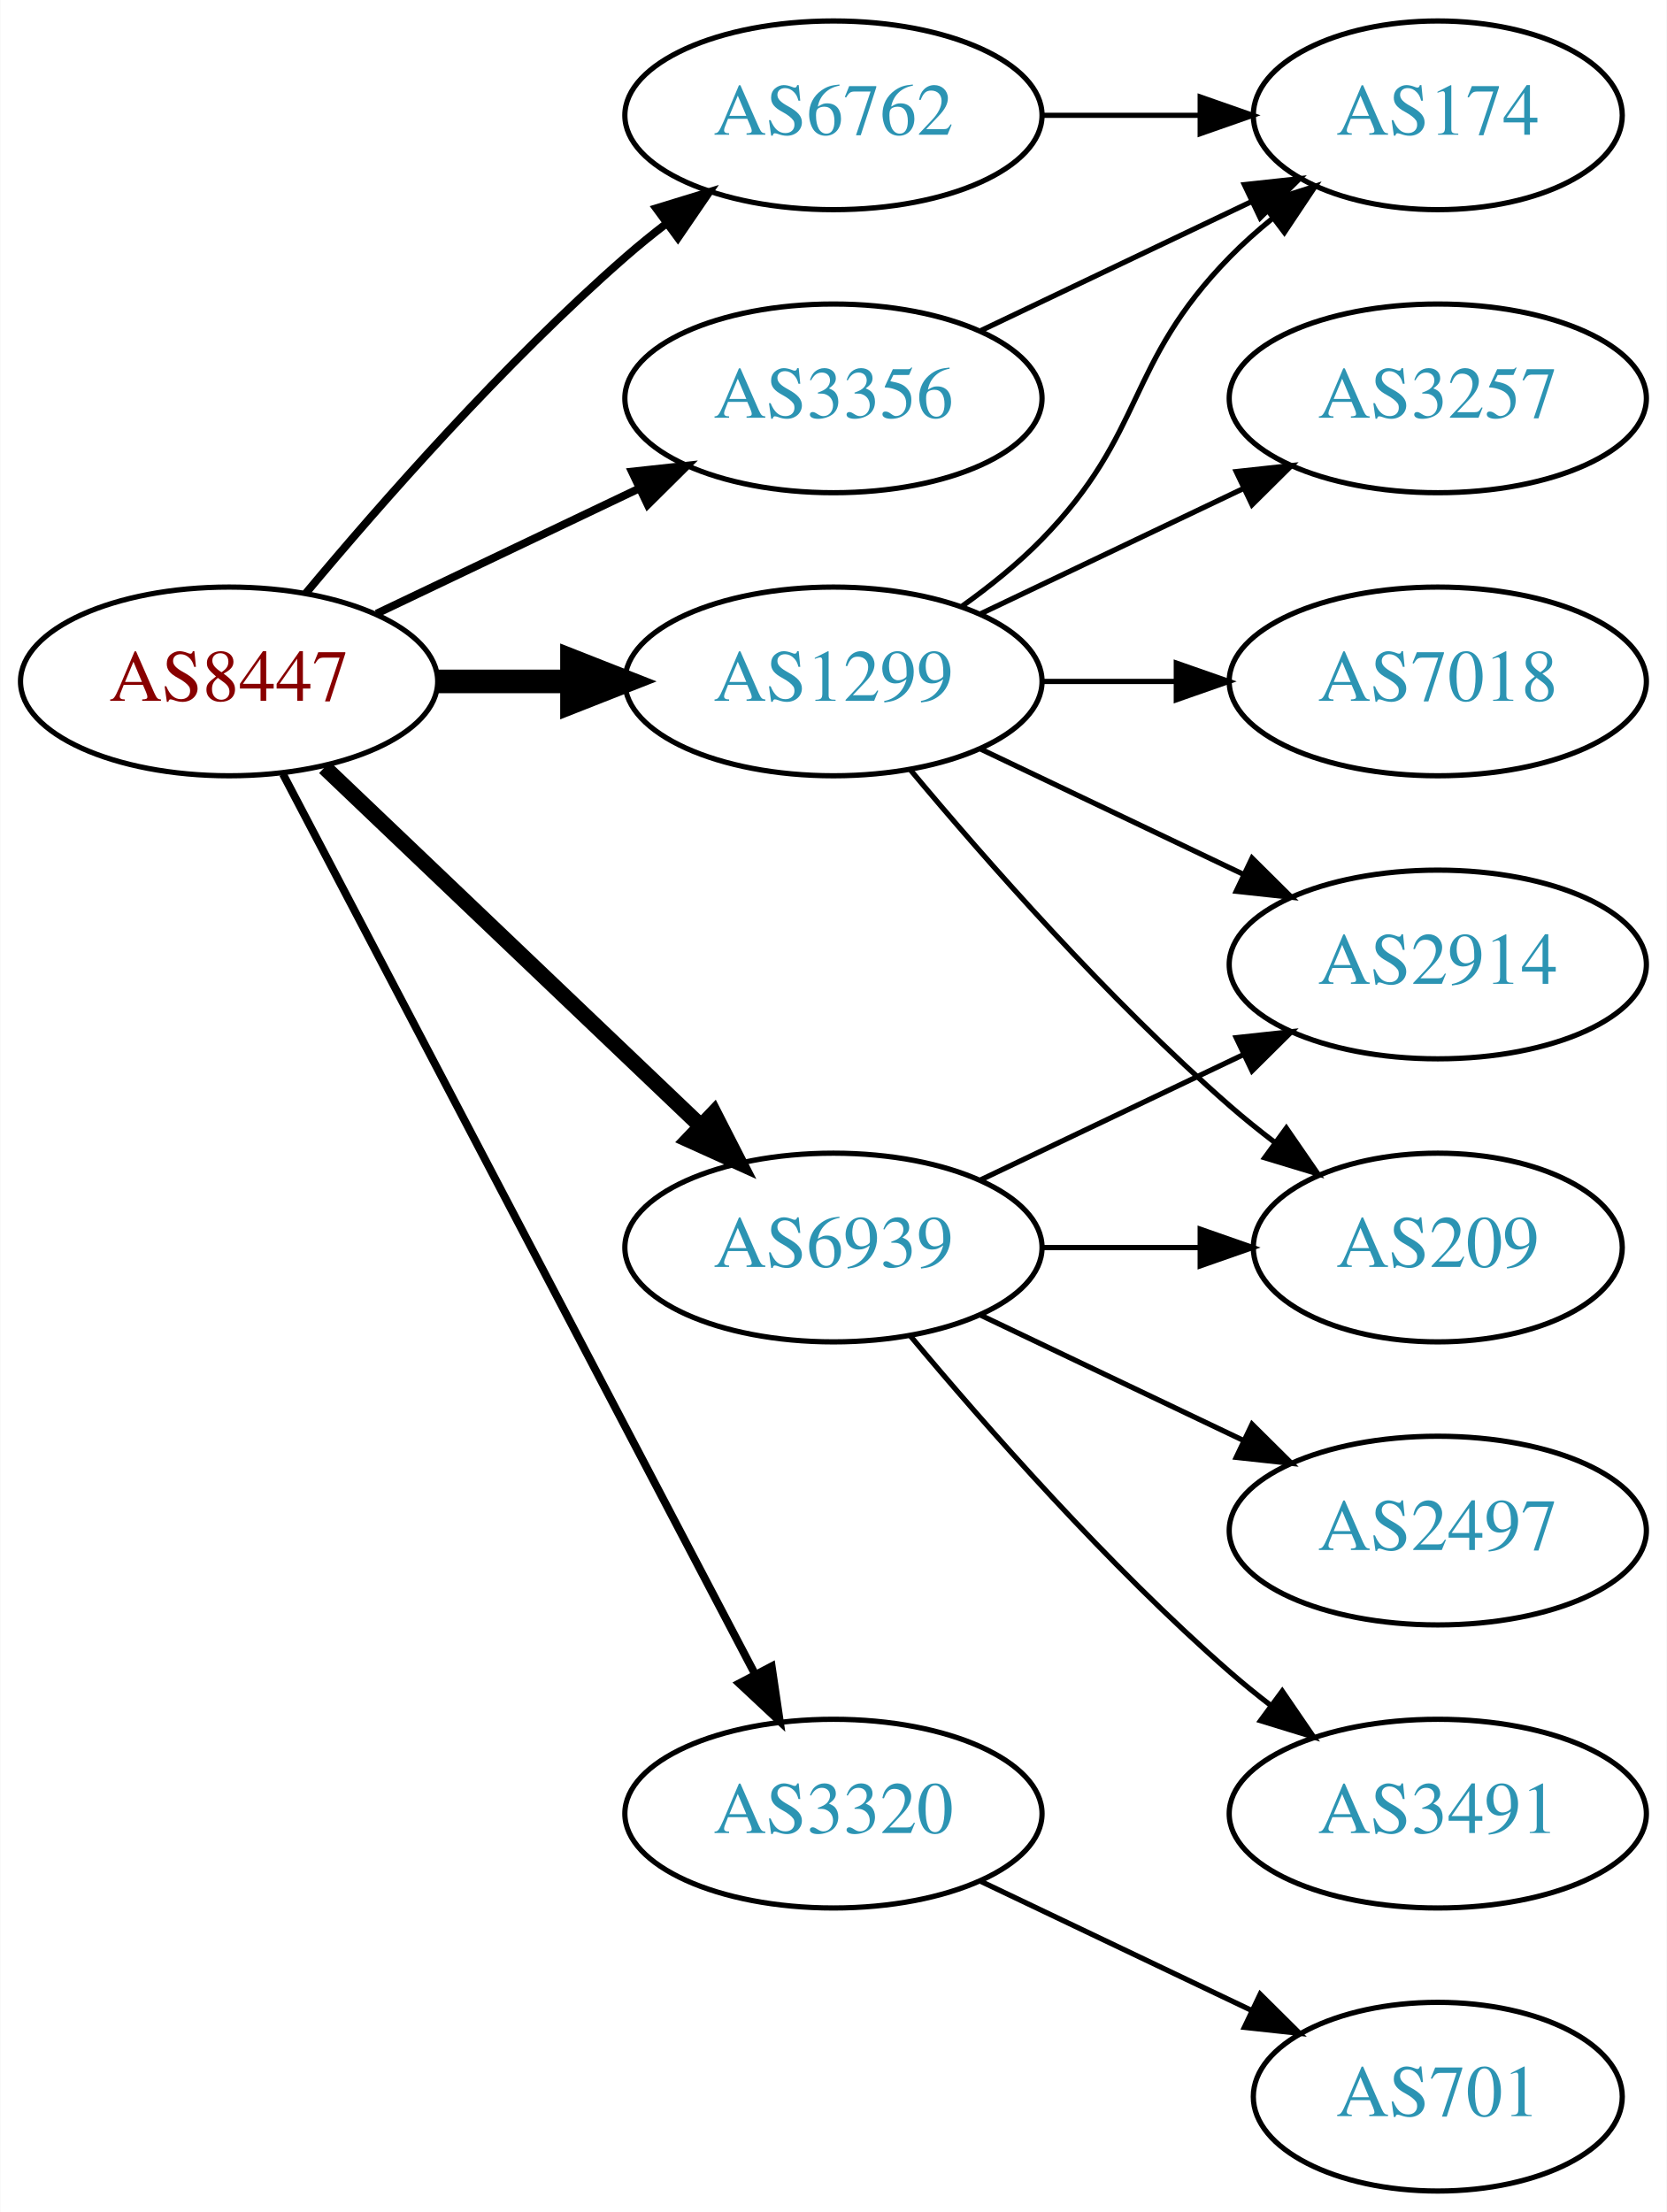
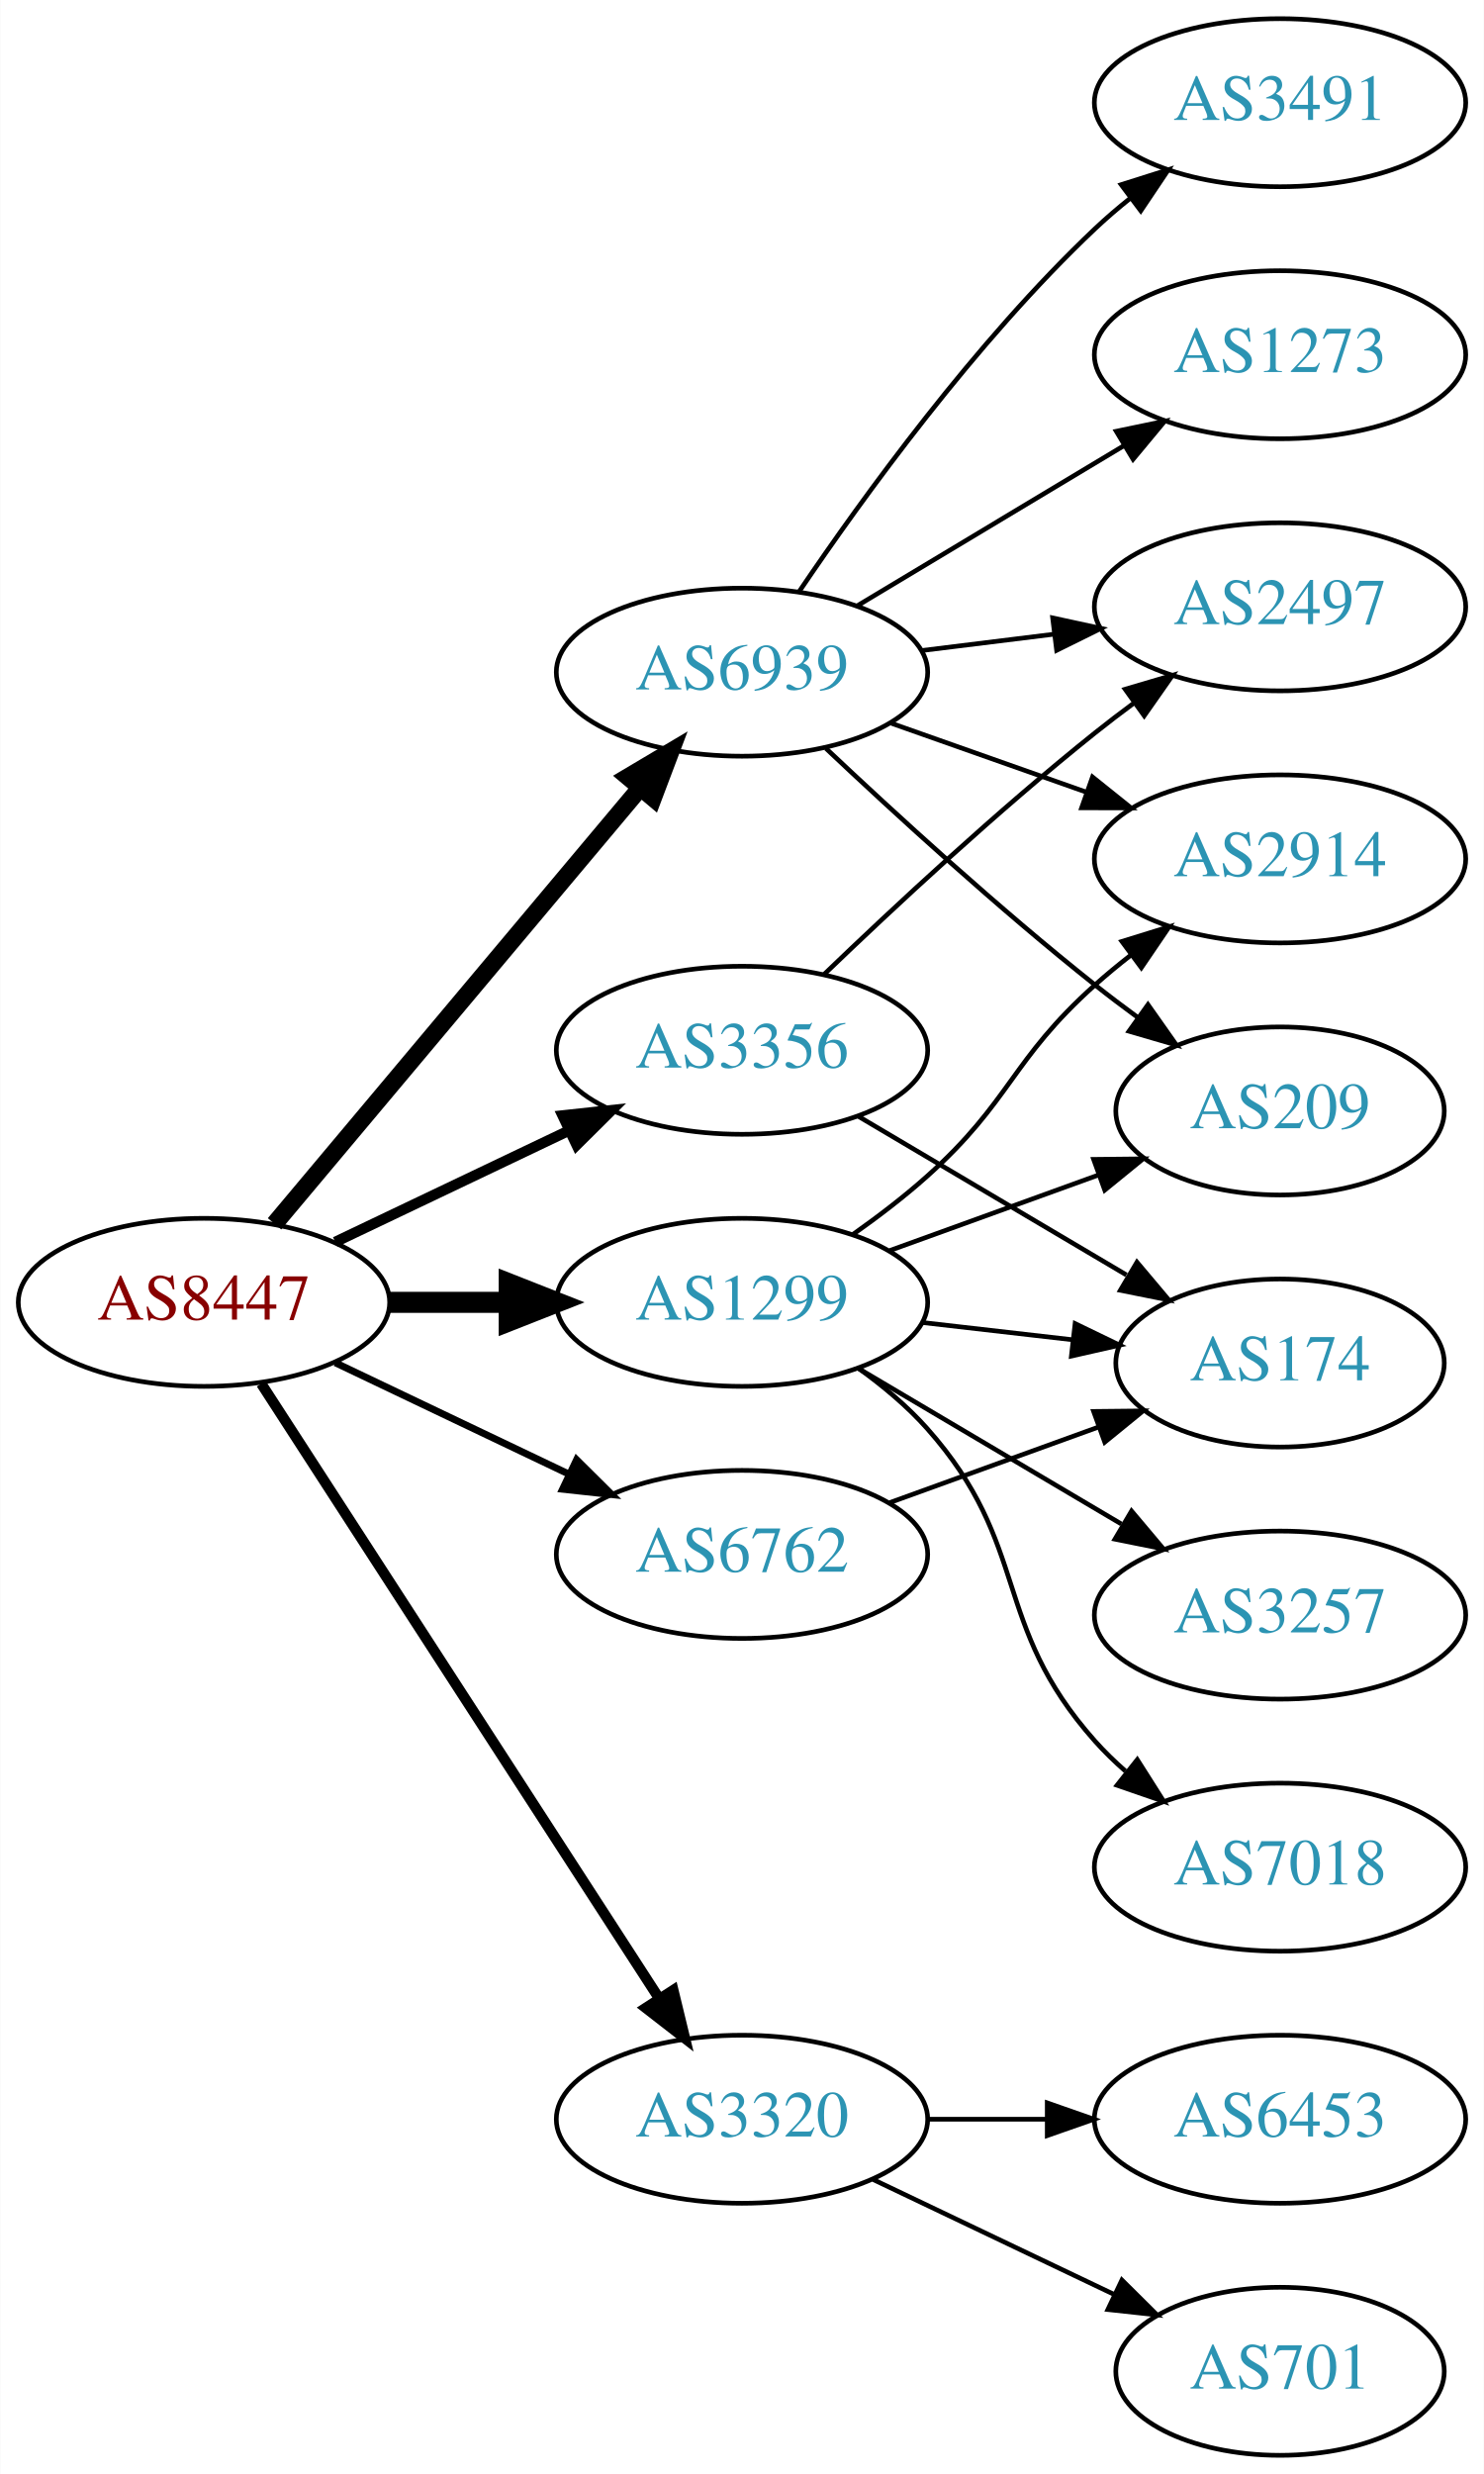
- <svg xmlns="http://www.w3.org/2000/svg" xmlns:xlink="http://www.w3.org/1999/xlink" width="318pt" height="422pt" viewBox="0.00 0.00 317.88 422.00">
-   <g id="graph0" class="graph" transform="scale(1 1) rotate(0) translate(4 418)">
-     <polygon fill="white" stroke="none" points="-4,4 -4,-418 313.879,-418 313.879,4 -4,4" />
+ <svg xmlns="http://www.w3.org/2000/svg" xmlns:xlink="http://www.w3.org/1999/xlink" width="318pt" height="530pt" viewBox="0.00 0.00 317.88 530.00">
+   <g id="graph0" class="graph" transform="scale(1 1) rotate(0) translate(4 526)">
+     <polygon fill="white" stroke="none" points="-4,4 -4,-526 313.879,-526 313.879,4 -4,4" />
    <g id="node1" class="node">
      <g id="a_node1">
        <a xlink:href="/asn/8447" xlink:title="AS8447 ~ A1 Telekom Austria AG [AT]">
-           <ellipse fill="#ffffff" stroke="black" cx="39.647" cy="-288" rx="39.794" ry="18" />
-           <text text-anchor="middle" x="39.647" y="-284.3" font-family="Times,serif" font-size="14.00" fill="#880000">AS8447</text>
+           <ellipse fill="#ffffff" stroke="black" cx="39.647" cy="-247" rx="39.794" ry="18" />
+           <text text-anchor="middle" x="39.647" y="-243.3" font-family="Times,serif" font-size="14.00" fill="#880000">AS8447</text>
        </a>
      </g>
    </g>
    <g id="node2" class="node">
      <g id="a_node2">
        <a xlink:href="/asn/1299" xlink:title="AS1299 ~ Telia Carrier [EU]">
-           <ellipse fill="#ffffff" stroke="black" cx="154.939" cy="-288" rx="39.794" ry="18" />
-           <text text-anchor="middle" x="154.939" y="-284.3" font-family="Times,serif" font-size="14.00" fill="#2c94b3">AS1299</text>
+           <ellipse fill="#ffffff" stroke="black" cx="154.939" cy="-247" rx="39.794" ry="18" />
+           <text text-anchor="middle" x="154.939" y="-243.3" font-family="Times,serif" font-size="14.00" fill="#2c94b3">AS1299</text>
        </a>
      </g>
    </g>
    <g id="edge1" class="edge">
-       <path fill="none" stroke="black" stroke-width="4.5" d="M79.319,-288C87.522,-288 96.286,-288 104.818,-288" />
-       <polygon fill="black" stroke="black" stroke-width="4.5" points="105.057,-291.938 115.057,-288 105.057,-284.063 105.057,-291.938" />
+       <path fill="none" stroke="black" stroke-width="4.5" d="M79.319,-247C87.522,-247 96.286,-247 104.818,-247" />
+       <polygon fill="black" stroke="black" stroke-width="4.5" points="105.057,-250.938 115.057,-247 105.057,-243.063 105.057,-250.938" />
    </g>
    <g id="node3" class="node">
      <g id="a_node3">
        <a xlink:href="/asn/3320" xlink:title="AS3320 ~ DTAG [DE]">
          <ellipse fill="#ffffff" stroke="black" cx="154.939" cy="-72" rx="39.794" ry="18" />
          <text text-anchor="middle" x="154.939" y="-68.3" font-family="Times,serif" font-size="14.00" fill="#2c94b3">AS3320</text>
        </a>
      </g>
    </g>
    <g id="edge2" class="edge">
-       <path fill="none" stroke="black" stroke-width="1.5" d="M49.918,-270.324C69.759,-232.495 116.437,-143.501 139.923,-98.722" />
-       <polygon fill="black" stroke="black" stroke-width="1.5" points="143.154,-100.099 144.699,-89.618 136.955,-96.848 143.154,-100.099" />
+       <path fill="none" stroke="black" stroke-width="2.25" d="M51.924,-229.581C71.943,-198.657 113.78,-134.033 137.18,-97.887" />
+       <polygon fill="black" stroke="black" stroke-width="2.25" points="140.211,-99.645 142.708,-89.349 134.335,-95.841 140.211,-99.645" />
    </g>
    <g id="node4" class="node">
      <g id="a_node4">
        <a xlink:href="/asn/3356" xlink:title="AS3356 ~ Level 3 Parent, LLC [US]">
-           <ellipse fill="#ffffff" stroke="black" cx="154.939" cy="-342" rx="39.794" ry="18" />
-           <text text-anchor="middle" x="154.939" y="-338.3" font-family="Times,serif" font-size="14.00" fill="#2c94b3">AS3356</text>
+           <ellipse fill="#ffffff" stroke="black" cx="154.939" cy="-301" rx="39.794" ry="18" />
+           <text text-anchor="middle" x="154.939" y="-297.3" font-family="Times,serif" font-size="14.00" fill="#2c94b3">AS3356</text>
        </a>
      </g>
    </g>
    <g id="edge3" class="edge">
-       <path fill="none" stroke="black" stroke-width="1.5" d="M67.783,-300.934C82.777,-308.081 101.598,-317.052 117.821,-324.785" />
-       <polygon fill="black" stroke="black" stroke-width="1.5" points="116.491,-328.028 127.024,-329.171 119.503,-321.709 116.491,-328.028" />
+       <path fill="none" stroke="black" stroke-width="2.25" d="M67.783,-259.934C82.777,-267.081 101.598,-276.052 117.821,-283.785" />
+       <polygon fill="black" stroke="black" stroke-width="2.25" points="116.491,-287.028 127.024,-288.171 119.503,-280.709 116.491,-287.028" />
    </g>
    <g id="node5" class="node">
      <g id="a_node5">
        <a xlink:href="/asn/6762" xlink:title="AS6762 ~ TELECOM ITALIA SPARKLE S.p.A. [IT]">
-           <ellipse fill="#ffffff" stroke="black" cx="154.939" cy="-396" rx="39.794" ry="18" />
-           <text text-anchor="middle" x="154.939" y="-392.3" font-family="Times,serif" font-size="14.00" fill="#2c94b3">AS6762</text>
+           <ellipse fill="#ffffff" stroke="black" cx="154.939" cy="-193" rx="39.794" ry="18" />
+           <text text-anchor="middle" x="154.939" y="-189.3" font-family="Times,serif" font-size="14.00" fill="#2c94b3">AS6762</text>
        </a>
      </g>
    </g>
    <g id="edge4" class="edge">
-       <path fill="none" stroke="black" stroke-width="1.5" d="M54.276,-304.817C68.559,-321.929 92.106,-348.745 115.293,-369 117.759,-371.154 120.397,-373.294 123.095,-375.372" />
-       <polygon fill="black" stroke="black" stroke-width="1.5" points="121.12,-378.264 131.249,-381.37 125.268,-372.625 121.12,-378.264" />
+       <path fill="none" stroke="black" stroke-width="1.5" d="M67.783,-234.066C82.777,-226.919 101.598,-217.948 117.821,-210.215" />
+       <polygon fill="black" stroke="black" stroke-width="1.5" points="119.503,-213.291 127.024,-205.829 116.491,-206.972 119.503,-213.291" />
    </g>
    <g id="node6" class="node">
      <g id="a_node6">
        <a xlink:href="/asn/6939" xlink:title="AS6939 ~ Hurricane Electric LLC [US]">
-           <ellipse fill="#ffffff" stroke="black" cx="154.939" cy="-180" rx="39.794" ry="18" />
-           <text text-anchor="middle" x="154.939" y="-176.3" font-family="Times,serif" font-size="14.00" fill="#2c94b3">AS6939</text>
+           <ellipse fill="#ffffff" stroke="black" cx="154.939" cy="-382" rx="39.794" ry="18" />
+           <text text-anchor="middle" x="154.939" y="-378.3" font-family="Times,serif" font-size="14.00" fill="#2c94b3">AS6939</text>
        </a>
      </g>
    </g>
    <g id="edge5" class="edge">
-       <path fill="none" stroke="black" stroke-width="3" d="M57.853,-271.597C76.928,-253.413 107.849,-223.937 129.446,-203.349" />
-       <polygon fill="black" stroke="black" stroke-width="3" points="132.119,-205.637 136.942,-196.203 127.289,-200.57 132.119,-205.637" />
+       <path fill="none" stroke="black" stroke-width="3.75" d="M54.766,-263.825C74.441,-287.269 110.245,-329.934 133.023,-357.076" />
+       <polygon fill="black" stroke="black" stroke-width="3.75" points="130.533,-359.553 139.642,-364.963 135.895,-355.053 130.533,-359.553" />
    </g>
    <g id="node7" class="node">
      <g id="a_node7">
-         <a xlink:href="/asn/174" xlink:title="AS174 ~ Cogent Communications [US]">
-           <ellipse fill="#ffffff" stroke="black" cx="270.232" cy="-396" rx="35.194" ry="18" />
-           <text text-anchor="middle" x="270.232" y="-392.3" font-family="Times,serif" font-size="14.00" fill="#2c94b3">AS174</text>
+         <a xlink:href="/asn/2914" xlink:title="AS2914 ~ NTT America, Inc. [US]">
+           <ellipse fill="#ffffff" stroke="black" cx="270.232" cy="-342" rx="39.794" ry="18" />
+           <text text-anchor="middle" x="270.232" y="-338.3" font-family="Times,serif" font-size="14.00" fill="#2c94b3">AS2914</text>
        </a>
      </g>
    </g>
    <g id="edge6" class="edge">
-       <path fill="none" stroke="black" d="M179.533,-302.389C184.789,-306.148 190.121,-310.437 194.586,-315 214.758,-335.617 210.413,-348.383 230.586,-369 233.065,-371.534 235.812,-373.983 238.664,-376.304" />
-       <polygon fill="black" stroke="black" points="236.756,-379.248 246.85,-382.468 240.967,-373.657 236.756,-379.248" />
+       <path fill="none" stroke="black" d="M178.704,-261.546C184.103,-265.359 189.707,-269.633 194.586,-274 212.656,-290.172 212.516,-298.828 230.586,-315 233.025,-317.183 235.646,-319.344 238.332,-321.435" />
+       <polygon fill="black" stroke="black" points="236.347,-324.32 246.468,-327.454 240.511,-318.693 236.347,-324.32" />
    </g>
    <g id="node8" class="node">
      <g id="a_node8">
-         <a xlink:href="/asn/2914" xlink:title="AS2914 ~ NTT America, Inc. [US]">
-           <ellipse fill="#ffffff" stroke="black" cx="270.232" cy="-234" rx="39.794" ry="18" />
-           <text text-anchor="middle" x="270.232" y="-230.3" font-family="Times,serif" font-size="14.00" fill="#2c94b3">AS2914</text>
+         <a xlink:href="/asn/209" xlink:title="AS209 ~ CenturyLink Communications, LLC [US]">
+           <ellipse fill="#ffffff" stroke="black" cx="270.232" cy="-288" rx="35.194" ry="18" />
+           <text text-anchor="middle" x="270.232" y="-284.3" font-family="Times,serif" font-size="14.00" fill="#2c94b3">AS209</text>
        </a>
      </g>
    </g>
    <g id="edge7" class="edge">
-       <path fill="none" stroke="black" d="M183.076,-275.066C198.07,-267.919 216.891,-258.948 233.114,-251.215" />
-       <polygon fill="black" stroke="black" points="234.796,-254.291 242.317,-246.829 231.784,-247.972 234.796,-254.291" />
+       <path fill="none" stroke="black" d="M186.598,-258.095C200.335,-263.067 216.676,-268.98 231.185,-274.231" />
+       <polygon fill="black" stroke="black" points="230.288,-277.628 240.882,-277.74 232.67,-271.046 230.288,-277.628" />
    </g>
    <g id="node9" class="node">
      <g id="a_node9">
-         <a xlink:href="/asn/3257" xlink:title="AS3257 ~ GTT [DE]">
-           <ellipse fill="#ffffff" stroke="black" cx="270.232" cy="-342" rx="39.794" ry="18" />
-           <text text-anchor="middle" x="270.232" y="-338.3" font-family="Times,serif" font-size="14.00" fill="#2c94b3">AS3257</text>
+         <a xlink:href="/asn/7018" xlink:title="AS7018 ~ AT&amp;T Services, Inc. [US]">
+           <ellipse fill="#ffffff" stroke="black" cx="270.232" cy="-126" rx="39.794" ry="18" />
+           <text text-anchor="middle" x="270.232" y="-122.3" font-family="Times,serif" font-size="14.00" fill="#2c94b3">AS7018</text>
        </a>
      </g>
    </g>
    <g id="edge8" class="edge">
-       <path fill="none" stroke="black" d="M183.076,-300.934C198.07,-308.081 216.891,-317.052 233.114,-324.785" />
-       <polygon fill="black" stroke="black" points="231.784,-328.028 242.317,-329.171 234.796,-321.709 231.784,-328.028" />
+       <path fill="none" stroke="black" d="M179.855,-232.91C185.098,-229.14 190.343,-224.77 194.586,-220 217.054,-194.743 208.118,-178.257 230.586,-153 232.575,-150.764 234.784,-148.616 237.11,-146.577" />
+       <polygon fill="black" stroke="black" points="239.642,-149.036 245.317,-140.09 235.301,-143.545 239.642,-149.036" />
    </g>
    <g id="node10" class="node">
      <g id="a_node10">
-         <a xlink:href="/asn/7018" xlink:title="AS7018 ~ AT&amp;T Services, Inc. [US]">
-           <ellipse fill="#ffffff" stroke="black" cx="270.232" cy="-288" rx="39.794" ry="18" />
-           <text text-anchor="middle" x="270.232" y="-284.3" font-family="Times,serif" font-size="14.00" fill="#2c94b3">AS7018</text>
+         <a xlink:href="/asn/174" xlink:title="AS174 ~ Cogent Communications [US]">
+           <ellipse fill="#ffffff" stroke="black" cx="270.232" cy="-234" rx="35.194" ry="18" />
+           <text text-anchor="middle" x="270.232" y="-230.3" font-family="Times,serif" font-size="14.00" fill="#2c94b3">AS174</text>
        </a>
      </g>
    </g>
    <g id="edge9" class="edge">
-       <path fill="none" stroke="black" d="M194.612,-288C202.815,-288 211.579,-288 220.111,-288" />
-       <polygon fill="black" stroke="black" points="220.35,-291.5 230.35,-288 220.35,-284.5 220.35,-291.5" />
+       <path fill="none" stroke="black" d="M193.664,-242.671C203.899,-241.497 215.065,-240.216 225.596,-239.007" />
+       <polygon fill="black" stroke="black" points="226.323,-242.447 235.858,-237.83 225.524,-235.492 226.323,-242.447" />
    </g>
    <g id="node11" class="node">
      <g id="a_node11">
-         <a xlink:href="/asn/209" xlink:title="AS209 ~ CenturyLink Communications, LLC [US]">
-           <ellipse fill="#ffffff" stroke="black" cx="270.232" cy="-180" rx="35.194" ry="18" />
-           <text text-anchor="middle" x="270.232" y="-176.3" font-family="Times,serif" font-size="14.00" fill="#2c94b3">AS209</text>
+         <a xlink:href="/asn/3257" xlink:title="AS3257 ~ GTT [DE]">
+           <ellipse fill="#ffffff" stroke="black" cx="270.232" cy="-180" rx="39.794" ry="18" />
+           <text text-anchor="middle" x="270.232" y="-176.3" font-family="Times,serif" font-size="14.00" fill="#2c94b3">AS3257</text>
        </a>
      </g>
    </g>
    <g id="edge10" class="edge">
-       <path fill="none" stroke="black" d="M169.569,-271.183C183.852,-254.071 207.398,-227.255 230.586,-207 233.256,-204.668 236.128,-202.352 239.059,-200.114" />
-       <polygon fill="black" stroke="black" points="241.337,-202.784 247.35,-194.061 237.209,-197.13 241.337,-202.784" />
+       <path fill="none" stroke="black" d="M179.966,-232.791C196.338,-223.109 218.225,-210.165 236.229,-199.518" />
+       <polygon fill="black" stroke="black" points="238.415,-202.292 245.241,-194.188 234.851,-196.266 238.415,-202.292" />
    </g>
    <g id="node12" class="node">
      <g id="a_node12">
+         <a xlink:href="/asn/6453" xlink:title="AS6453 ~ TATA COMMUNICATIONS (AMERICA) INC [US]">
+           <ellipse fill="#ffffff" stroke="black" cx="270.232" cy="-72" rx="39.794" ry="18" />
+           <text text-anchor="middle" x="270.232" y="-68.3" font-family="Times,serif" font-size="14.00" fill="#2c94b3">AS6453</text>
+         </a>
+       </g>
+     </g>
+     <g id="edge11" class="edge">
+       <path fill="none" stroke="black" d="M194.612,-72C202.815,-72 211.579,-72 220.111,-72" />
+       <polygon fill="black" stroke="black" points="220.35,-75.5 230.35,-72 220.35,-68.5 220.35,-75.5" />
+     </g>
+     <g id="node13" class="node">
+       <g id="a_node13">
        <a xlink:href="/asn/701" xlink:title="AS701 ~ UUNET [US]">
          <ellipse fill="#ffffff" stroke="black" cx="270.232" cy="-18" rx="35.194" ry="18" />
          <text text-anchor="middle" x="270.232" y="-14.3" font-family="Times,serif" font-size="14.00" fill="#2c94b3">AS701</text>
        </a>
      </g>
    </g>
-     <g id="edge11" class="edge">
+     <g id="edge12" class="edge">
      <path fill="none" stroke="black" d="M183.076,-59.066C198.508,-51.71 217.993,-42.423 234.528,-34.541" />
      <polygon fill="black" stroke="black" points="236.349,-37.551 243.87,-30.089 233.337,-31.232 236.349,-37.551" />
    </g>
-     <g id="edge12" class="edge">
-       <path fill="none" stroke="black" d="M183.076,-354.934C198.508,-362.29 217.993,-371.577 234.528,-379.459" />
-       <polygon fill="black" stroke="black" points="233.337,-382.768 243.87,-383.911 236.349,-376.449 233.337,-382.768" />
-     </g>
-     <g id="edge13" class="edge">
-       <path fill="none" stroke="black" d="M194.612,-396C204.317,-396 214.808,-396 224.771,-396" />
-       <polygon fill="black" stroke="black" points="224.907,-399.5 234.907,-396 224.907,-392.5 224.907,-399.5" />
-     </g>
    <g id="edge14" class="edge">
-       <path fill="none" stroke="black" d="M183.076,-192.934C198.07,-200.081 216.891,-209.052 233.114,-216.785" />
-       <polygon fill="black" stroke="black" points="231.784,-220.028 242.317,-221.171 234.796,-213.709 231.784,-220.028" />
-     </g>
-     <g id="edge16" class="edge">
-       <path fill="none" stroke="black" d="M194.612,-180C204.317,-180 214.808,-180 224.771,-180" />
-       <polygon fill="black" stroke="black" points="224.907,-183.5 234.907,-180 224.907,-176.5 224.907,-183.5" />
-     </g>
-     <g id="node13" class="node">
-       <g id="a_node13">
-         <a xlink:href="/asn/2497" xlink:title="AS2497 ~ Internet Initiative Japan Inc. [JP]">
-           <ellipse fill="#ffffff" stroke="black" cx="270.232" cy="-126" rx="39.794" ry="18" />
-           <text text-anchor="middle" x="270.232" y="-122.3" font-family="Times,serif" font-size="14.00" fill="#2c94b3">AS2497</text>
-         </a>
-       </g>
-     </g>
-     <g id="edge15" class="edge">
-       <path fill="none" stroke="black" d="M183.076,-167.066C198.07,-159.919 216.891,-150.948 233.114,-143.215" />
-       <polygon fill="black" stroke="black" points="234.796,-146.291 242.317,-138.829 231.784,-139.972 234.796,-146.291" />
+       <path fill="none" stroke="black" d="M179.966,-286.791C196.67,-276.912 219.115,-263.639 237.319,-252.873" />
+       <polygon fill="black" stroke="black" points="239.574,-255.606 246.4,-247.503 236.011,-249.581 239.574,-255.606" />
    </g>
    <g id="node14" class="node">
      <g id="a_node14">
+         <a xlink:href="/asn/2497" xlink:title="AS2497 ~ Internet Initiative Japan Inc. [JP]">
+           <ellipse fill="#ffffff" stroke="black" cx="270.232" cy="-396" rx="39.794" ry="18" />
+           <text text-anchor="middle" x="270.232" y="-392.3" font-family="Times,serif" font-size="14.00" fill="#2c94b3">AS2497</text>
+         </a>
+       </g>
+     </g>
+     <g id="edge13" class="edge">
+       <path fill="none" stroke="black" d="M172.583,-317.312C187.359,-331.51 209.772,-352.363 230.586,-369 233.289,-371.161 236.154,-373.344 239.052,-375.484" />
+       <polygon fill="black" stroke="black" points="237.044,-378.35 247.207,-381.344 241.128,-372.666 237.044,-378.35" />
+     </g>
+     <g id="edge15" class="edge">
+       <path fill="none" stroke="black" d="M186.598,-204.095C200.335,-209.067 216.676,-214.98 231.185,-220.231" />
+       <polygon fill="black" stroke="black" points="230.288,-223.628 240.882,-223.74 232.67,-217.046 230.288,-223.628" />
+     </g>
+     <g id="edge17" class="edge">
+       <path fill="none" stroke="black" d="M186.897,-371.07C199.761,-366.528 214.867,-361.195 228.603,-356.345" />
+       <polygon fill="black" stroke="black" points="230.048,-359.547 238.312,-352.917 227.717,-352.946 230.048,-359.547" />
+     </g>
+     <g id="edge20" class="edge">
+       <path fill="none" stroke="black" d="M172.915,-365.68C187.717,-351.716 209.986,-331.342 230.586,-315 233.515,-312.676 236.63,-310.322 239.771,-308.022" />
+       <polygon fill="black" stroke="black" points="241.932,-310.779 248.035,-302.119 237.863,-305.083 241.932,-310.779" />
+     </g>
+     <g id="edge16" class="edge">
+       <path fill="none" stroke="black" d="M193.35,-386.623C202.438,-387.746 212.275,-388.962 221.76,-390.134" />
+       <polygon fill="black" stroke="black" points="221.508,-393.629 231.861,-391.382 222.366,-386.682 221.508,-393.629" />
+     </g>
+     <g id="node15" class="node">
+       <g id="a_node15">
        <a xlink:href="/asn/3491" xlink:title="AS3491 ~ PCCW Global, Inc. [US]">
-           <ellipse fill="#ffffff" stroke="black" cx="270.232" cy="-72" rx="39.794" ry="18" />
-           <text text-anchor="middle" x="270.232" y="-68.3" font-family="Times,serif" font-size="14.00" fill="#2c94b3">AS3491</text>
-         </a>
-       </g>
-     </g>
-     <g id="edge17" class="edge">
-       <path fill="none" stroke="black" d="M169.569,-163.183C183.852,-146.071 207.398,-119.255 230.586,-99 233.052,-96.846 235.69,-94.706 238.388,-92.628" />
-       <polygon fill="black" stroke="black" points="240.561,-95.375 246.542,-86.63 236.413,-89.736 240.561,-95.375" />
+           <ellipse fill="#ffffff" stroke="black" cx="270.232" cy="-504" rx="39.794" ry="18" />
+           <text text-anchor="middle" x="270.232" y="-500.3" font-family="Times,serif" font-size="14.00" fill="#2c94b3">AS3491</text>
+         </a>
+       </g>
+     </g>
+     <g id="edge18" class="edge">
+       <path fill="none" stroke="black" d="M167.259,-399.378C180.833,-419.444 204.978,-452.792 230.586,-477 232.965,-479.249 235.544,-481.454 238.203,-483.575" />
+       <polygon fill="black" stroke="black" points="236.195,-486.444 246.296,-489.64 240.393,-480.843 236.195,-486.444" />
+     </g>
+     <g id="node16" class="node">
+       <g id="a_node16">
+         <a xlink:href="/asn/1273" xlink:title="AS1273 ~ Vodafone Group PLC [EU]">
+           <ellipse fill="#ffffff" stroke="black" cx="270.232" cy="-450" rx="39.794" ry="18" />
+           <text text-anchor="middle" x="270.232" y="-446.3" font-family="Times,serif" font-size="14.00" fill="#2c94b3">AS1273</text>
+         </a>
+       </g>
+     </g>
+     <g id="edge19" class="edge">
+       <path fill="none" stroke="black" d="M179.689,-396.255C196.306,-406.229 218.702,-419.671 236.939,-430.617" />
+       <polygon fill="black" stroke="black" points="235.138,-433.618 245.514,-435.764 238.741,-427.616 235.138,-433.618" />
    </g>
  </g>
</svg>
